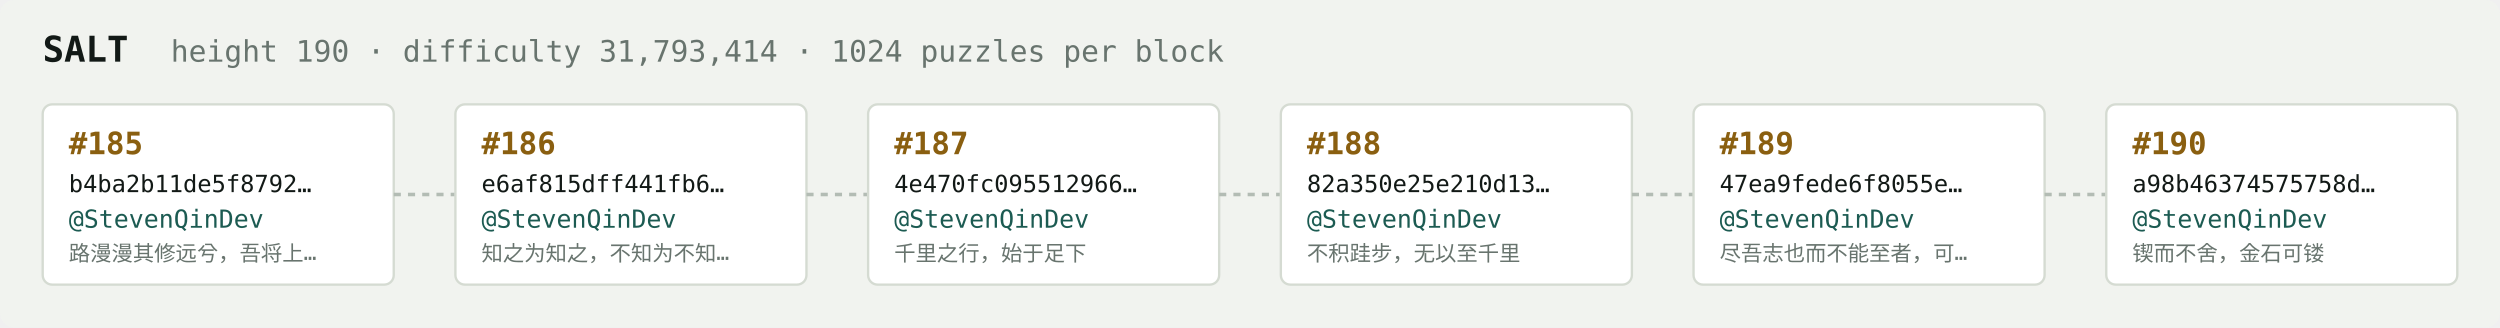
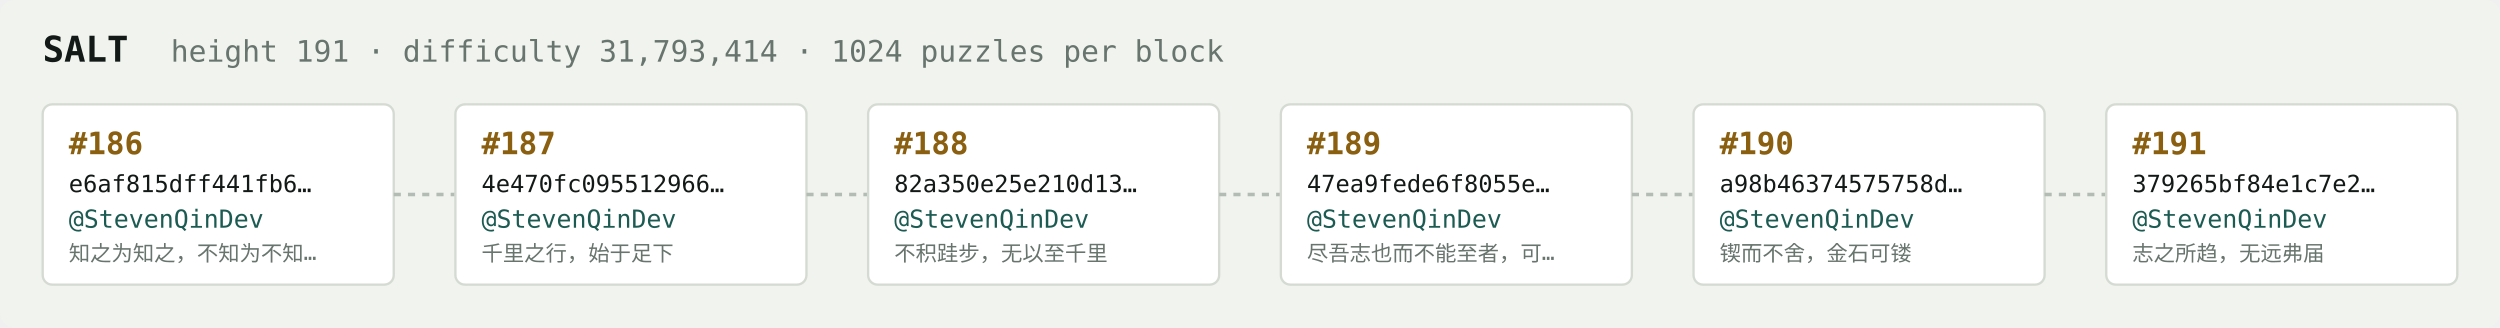
<svg xmlns="http://www.w3.org/2000/svg" width="1054" height="138" viewBox="0 0 1054 138" font-family="ui-monospace,SFMono-Regular,Menlo,monospace">
  <rect fill="#f1f3ef" width="1054" height="138" rx="6" />
  <text x="18" y="26" fill="#121916" font-size="15" font-weight="700">SALT</text>
-   <text x="72" y="26" fill="#68746e" font-size="12.5">height 190 · difficulty 31,793,414 · 1024 puzzles per block</text>
+   <text x="72" y="26" fill="#68746e" font-size="12.5">height 191 · difficulty 31,793,414 · 1024 puzzles per block</text>
  <rect x="18" y="44" width="148" height="76" rx="4" fill="#ffffff" stroke="#d5dbd2" stroke-width="1" />
-   <text x="29" y="65" fill="#8a5f10" font-size="13" font-weight="700">#185</text>
-   <text x="29" y="81" fill="#121916" font-size="10">b4ba2b11de5f8792…</text>
+   <text x="29" y="65" fill="#8a5f10" font-size="13" font-weight="700">#186</text>
+   <text x="29" y="81" fill="#121916" font-size="10">e6af815dff441fb6…</text>
  <text x="29" y="96" fill="#1c5b52" font-size="10.5">@StevenQinDev</text>
-   <text x="29" y="110" fill="#68746e" font-size="9">路漫漫其修远兮，吾将上…</text>
+   <text x="29" y="110" fill="#68746e" font-size="9">知之为知之，不知为不知…</text>
  <line x1="166" y1="82.0" x2="192" y2="82.0" stroke="#b3bcb4" stroke-width="1.5" stroke-dasharray="3 3" />
  <rect x="192" y="44" width="148" height="76" rx="4" fill="#ffffff" stroke="#d5dbd2" stroke-width="1" />
-   <text x="203" y="65" fill="#8a5f10" font-size="13" font-weight="700">#186</text>
-   <text x="203" y="81" fill="#121916" font-size="10">e6af815dff441fb6…</text>
+   <text x="203" y="65" fill="#8a5f10" font-size="13" font-weight="700">#187</text>
+   <text x="203" y="81" fill="#121916" font-size="10">4e470fc095512966…</text>
  <text x="203" y="96" fill="#1c5b52" font-size="10.5">@StevenQinDev</text>
-   <text x="203" y="110" fill="#68746e" font-size="9">知之为知之，不知为不知…</text>
+   <text x="203" y="110" fill="#68746e" font-size="9">千里之行，始于足下</text>
  <line x1="340" y1="82.0" x2="366" y2="82.0" stroke="#b3bcb4" stroke-width="1.5" stroke-dasharray="3 3" />
  <rect x="366" y="44" width="148" height="76" rx="4" fill="#ffffff" stroke="#d5dbd2" stroke-width="1" />
-   <text x="377" y="65" fill="#8a5f10" font-size="13" font-weight="700">#187</text>
-   <text x="377" y="81" fill="#121916" font-size="10">4e470fc095512966…</text>
+   <text x="377" y="65" fill="#8a5f10" font-size="13" font-weight="700">#188</text>
+   <text x="377" y="81" fill="#121916" font-size="10">82a350e25e210d13…</text>
  <text x="377" y="96" fill="#1c5b52" font-size="10.5">@StevenQinDev</text>
-   <text x="377" y="110" fill="#68746e" font-size="9">千里之行，始于足下</text>
+   <text x="377" y="110" fill="#68746e" font-size="9">不积跬步，无以至千里</text>
  <line x1="514" y1="82.0" x2="540" y2="82.0" stroke="#b3bcb4" stroke-width="1.5" stroke-dasharray="3 3" />
  <rect x="540" y="44" width="148" height="76" rx="4" fill="#ffffff" stroke="#d5dbd2" stroke-width="1" />
-   <text x="551" y="65" fill="#8a5f10" font-size="13" font-weight="700">#188</text>
-   <text x="551" y="81" fill="#121916" font-size="10">82a350e25e210d13…</text>
+   <text x="551" y="65" fill="#8a5f10" font-size="13" font-weight="700">#189</text>
+   <text x="551" y="81" fill="#121916" font-size="10">47ea9fede6f8055e…</text>
  <text x="551" y="96" fill="#1c5b52" font-size="10.5">@StevenQinDev</text>
-   <text x="551" y="110" fill="#68746e" font-size="9">不积跬步，无以至千里</text>
+   <text x="551" y="110" fill="#68746e" font-size="9">尽吾志也而不能至者，可…</text>
  <line x1="688" y1="82.0" x2="714" y2="82.0" stroke="#b3bcb4" stroke-width="1.5" stroke-dasharray="3 3" />
  <rect x="714" y="44" width="148" height="76" rx="4" fill="#ffffff" stroke="#d5dbd2" stroke-width="1" />
-   <text x="725" y="65" fill="#8a5f10" font-size="13" font-weight="700">#189</text>
-   <text x="725" y="81" fill="#121916" font-size="10">47ea9fede6f8055e…</text>
+   <text x="725" y="65" fill="#8a5f10" font-size="13" font-weight="700">#190</text>
+   <text x="725" y="81" fill="#121916" font-size="10">a98b46374575758d…</text>
  <text x="725" y="96" fill="#1c5b52" font-size="10.5">@StevenQinDev</text>
-   <text x="725" y="110" fill="#68746e" font-size="9">尽吾志也而不能至者，可…</text>
+   <text x="725" y="110" fill="#68746e" font-size="9">锲而不舍，金石可镂</text>
  <line x1="862" y1="82.0" x2="888" y2="82.0" stroke="#b3bcb4" stroke-width="1.5" stroke-dasharray="3 3" />
  <rect x="888" y="44" width="148" height="76" rx="4" fill="#ffffff" stroke="#d5dbd2" stroke-width="1" />
-   <text x="899" y="65" fill="#8a5f10" font-size="13" font-weight="700">#190</text>
-   <text x="899" y="81" fill="#121916" font-size="10">a98b46374575758d…</text>
+   <text x="899" y="65" fill="#8a5f10" font-size="13" font-weight="700">#191</text>
+   <text x="899" y="81" fill="#121916" font-size="10">379265bf84e1c7e2…</text>
  <text x="899" y="96" fill="#1c5b52" font-size="10.5">@StevenQinDev</text>
-   <text x="899" y="110" fill="#68746e" font-size="9">锲而不舍，金石可镂</text>
+   <text x="899" y="110" fill="#68746e" font-size="9">志之所趋，无远弗届</text>
</svg>
